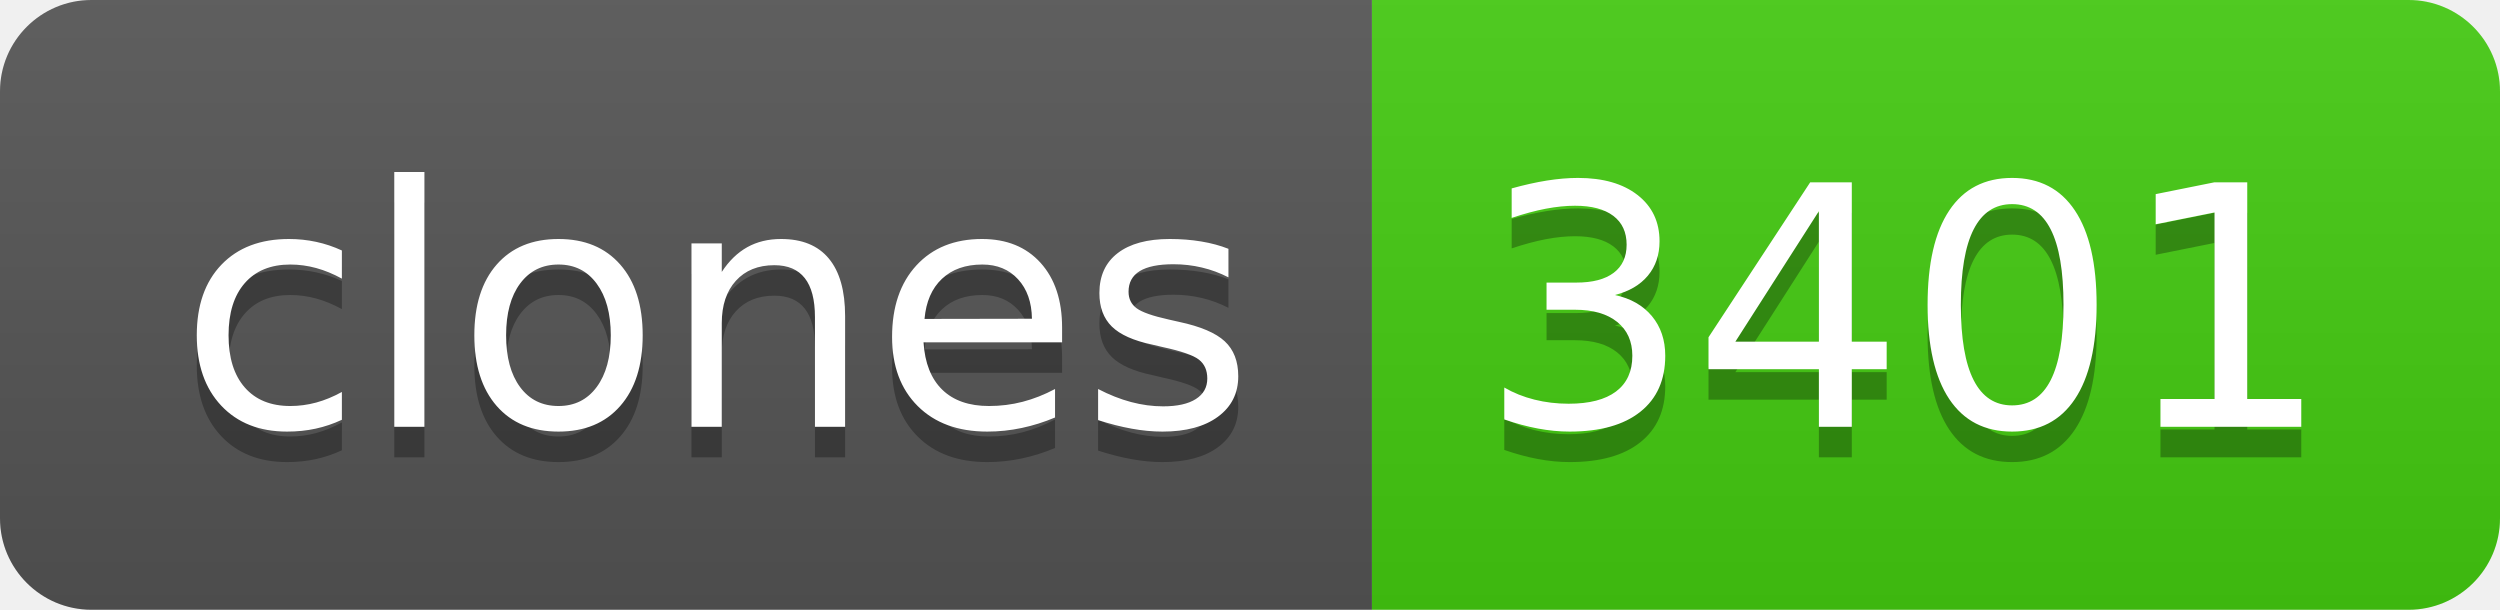
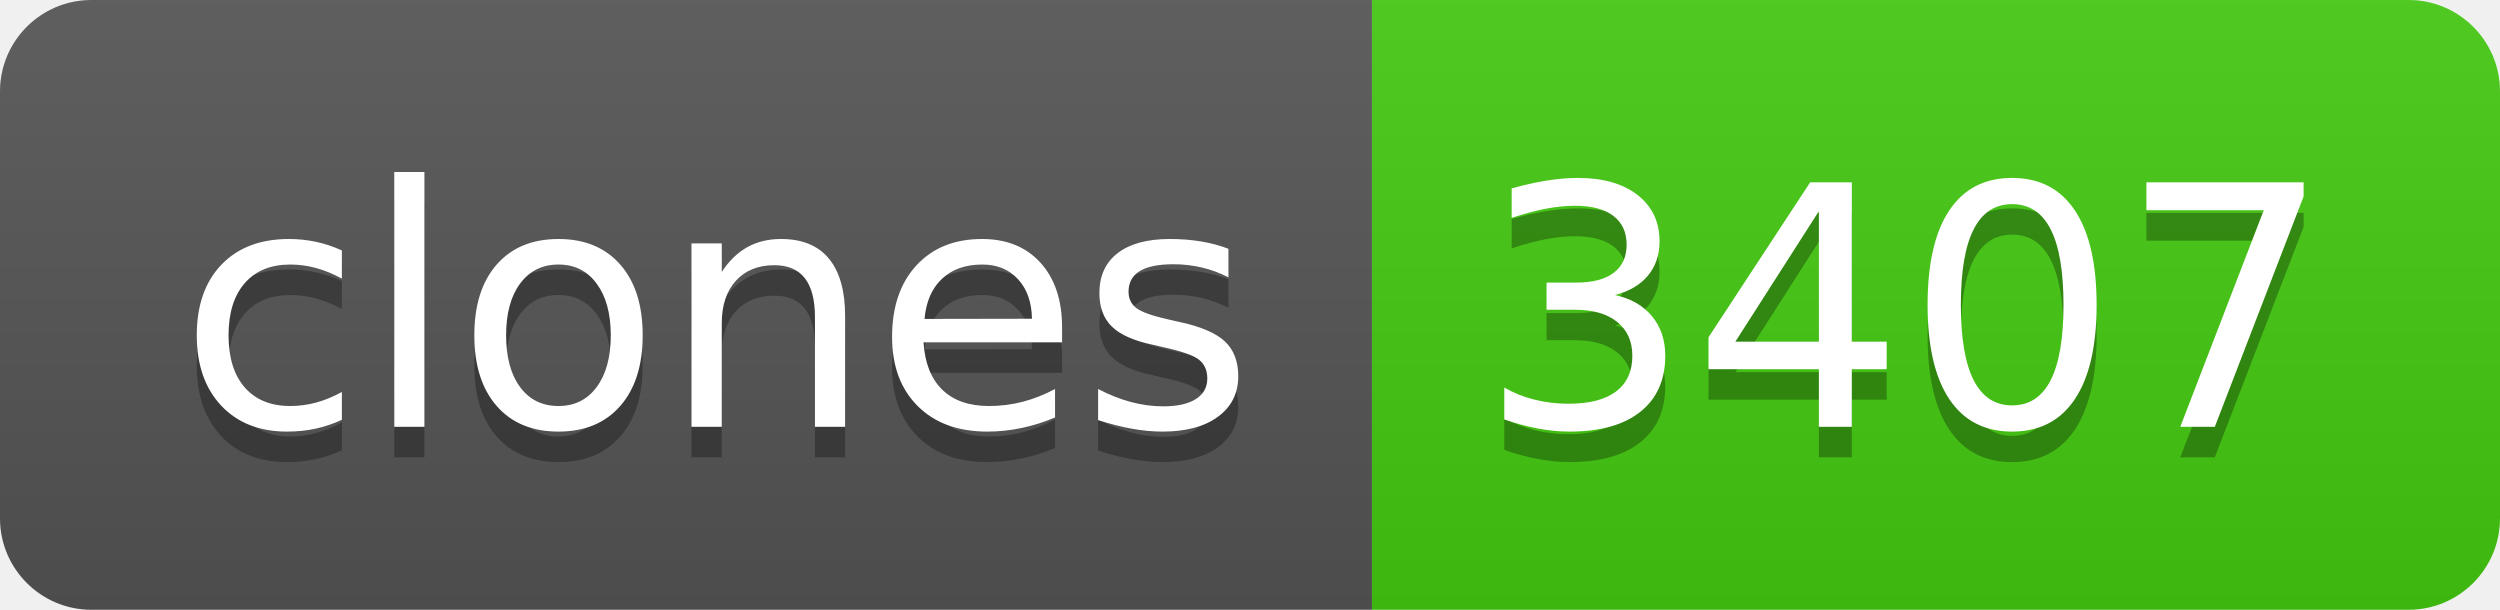
- <svg xmlns="http://www.w3.org/2000/svg" width="82" height="20" role="img" aria-label="clones: 3401">
+ <svg xmlns="http://www.w3.org/2000/svg" width="82" height="20" role="img" aria-label="clones: 3407">
  <linearGradient id="s" x2="0" y2="100%">
    <stop offset="0" stop-color="#bbb" stop-opacity=".1" />
    <stop offset="1" stop-opacity=".1" />
  </linearGradient>
  <clipPath id="r">
    <rect width="82" height="20" rx="3" fill="#fff" />
  </clipPath>
  <g clip-path="url(#r)">
    <rect width="45" height="20" fill="#555" />
    <rect x="45" width="37" height="20" fill="#4c1" />
    <rect width="82" height="20" fill="url(#s)" />
  </g>
  <g fill="#fff" text-anchor="middle" font-family="Verdana,Geneva,DejaVu Sans,sans-serif" text-rendering="geometricPrecision" font-size="110">
    <text aria-hidden="true" x="235" y="150" fill="#010101" fill-opacity=".3" transform="scale(.1)" textLength="350">clones</text>
    <text x="235" y="140" transform="scale(.1)" fill="#fff" textLength="350">clones</text>
-     <text aria-hidden="true" x="625" y="150" fill="#010101" fill-opacity=".3" transform="scale(.1)" textLength="270">3401</text>
-     <text x="625" y="140" transform="scale(.1)" fill="#fff" textLength="270">3401</text>
+     <text aria-hidden="true" x="625" y="150" fill="#010101" fill-opacity=".3" transform="scale(.1)" textLength="270">3407</text>
+     <text x="625" y="140" transform="scale(.1)" fill="#fff" textLength="270">3407</text>
  </g>
</svg>
